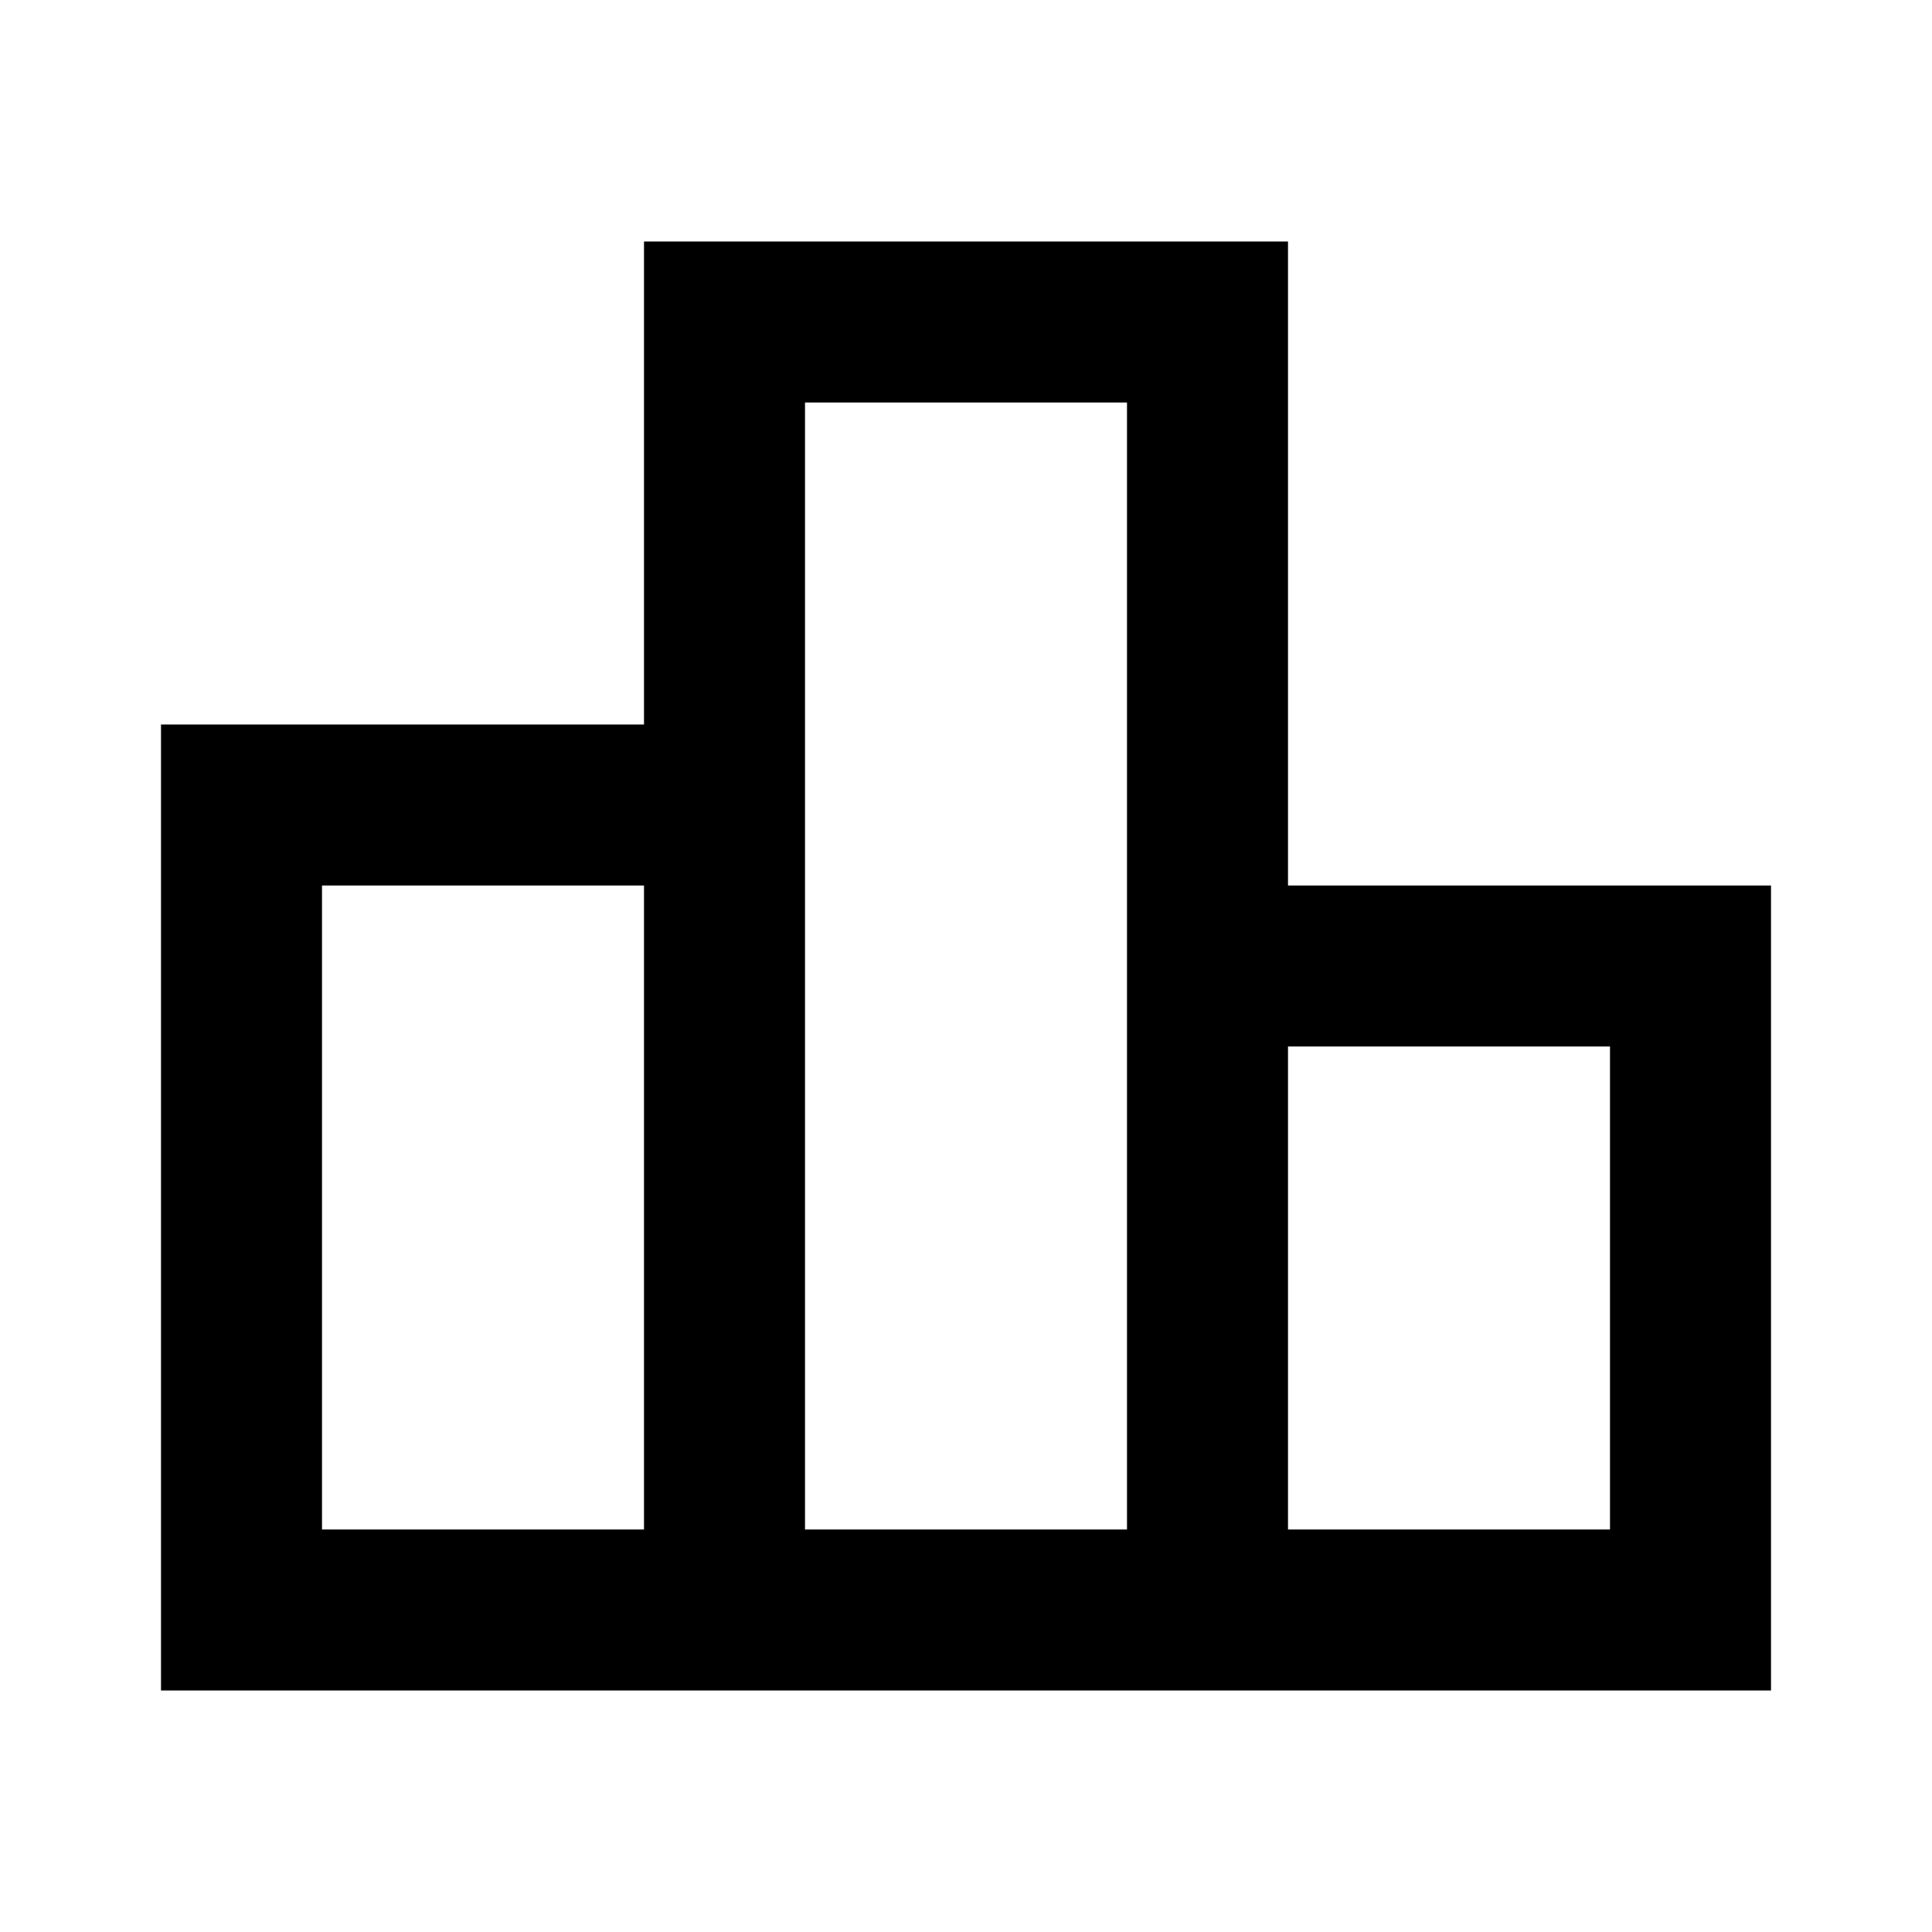
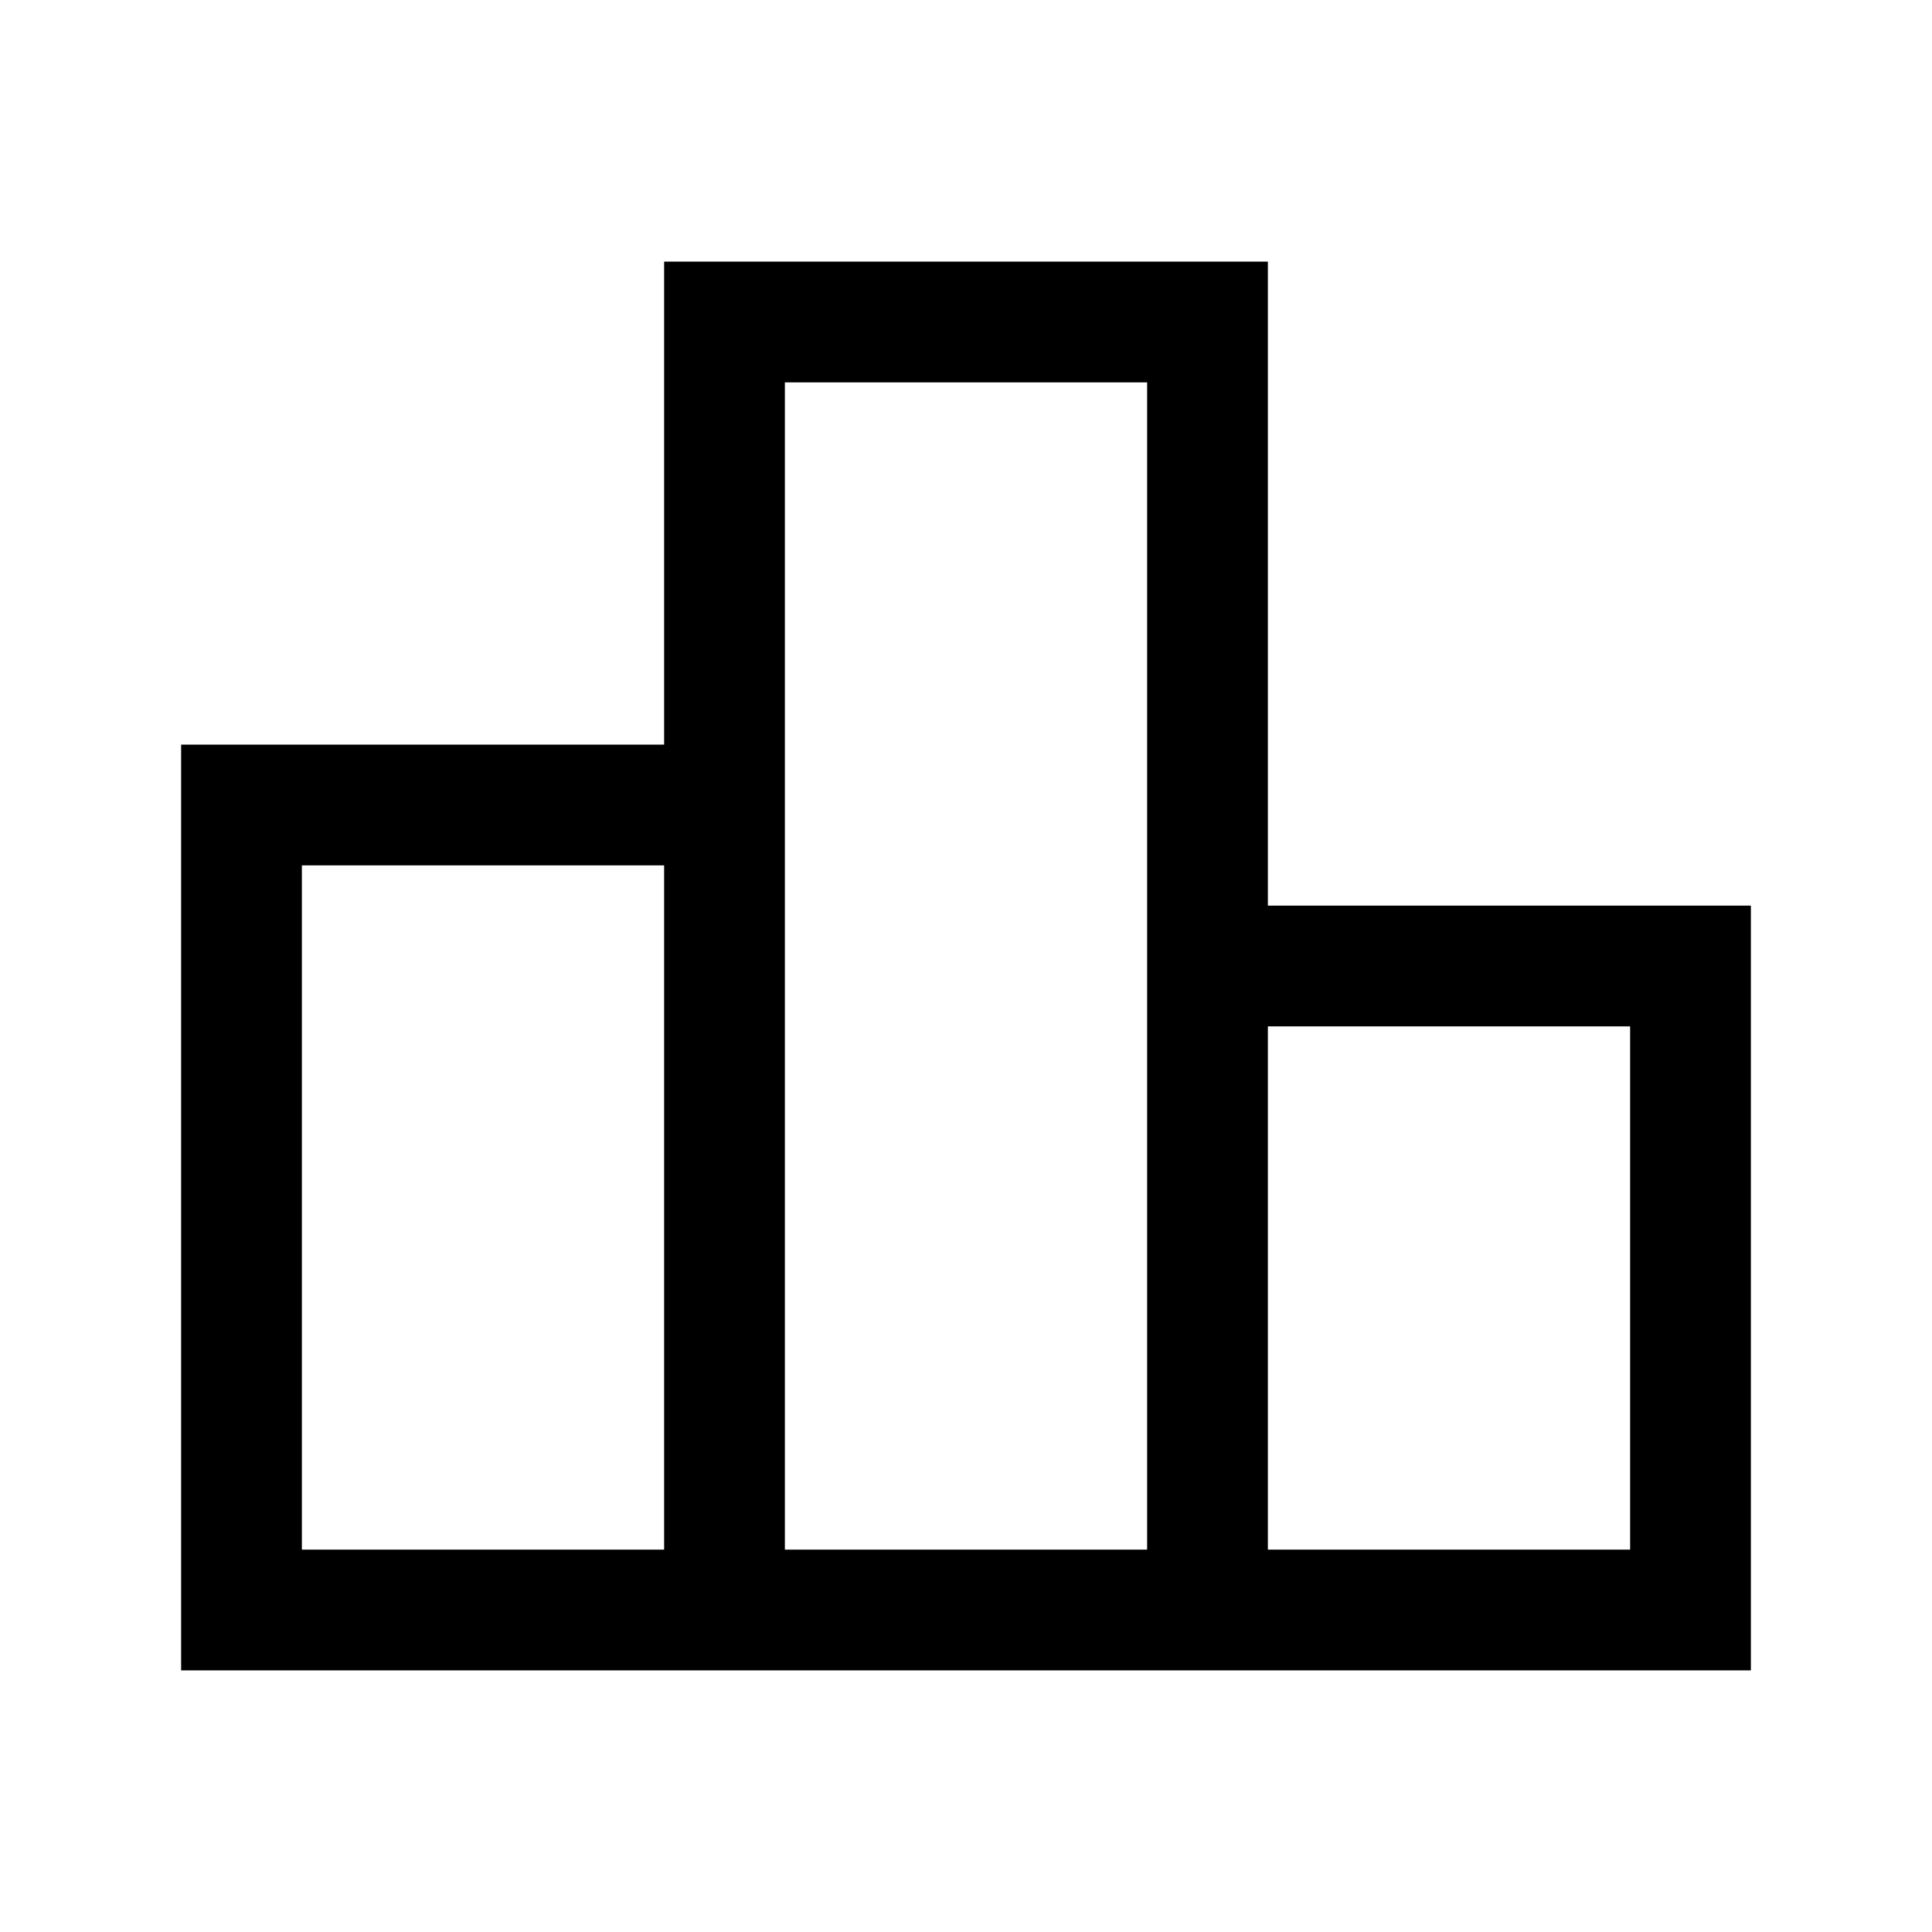
- <svg xmlns="http://www.w3.org/2000/svg" enable-background="new 0 0 24 24" height="24px" viewBox="0 0 24 24" width="24px" fill="currentColor">
-   <rect fill="none" height="24" width="24" />
-   <g>
-     <path d="M16,11V3H8v6H2v12h20V11H16z M10,5h4v14h-4V5z M4,11h4v8H4V11z M20,19h-4v-6h4V19z" />
-   </g>
+ <svg xmlns="http://www.w3.org/2000/svg" height="48" width="48">
+   <path d="M7.5 38.5h9v-17h-9Zm12 0h9v-29h-9Zm12 0h9v-13h-9Zm-27 3v-23h12v-12h15v16h12v19Z" />
</svg>
